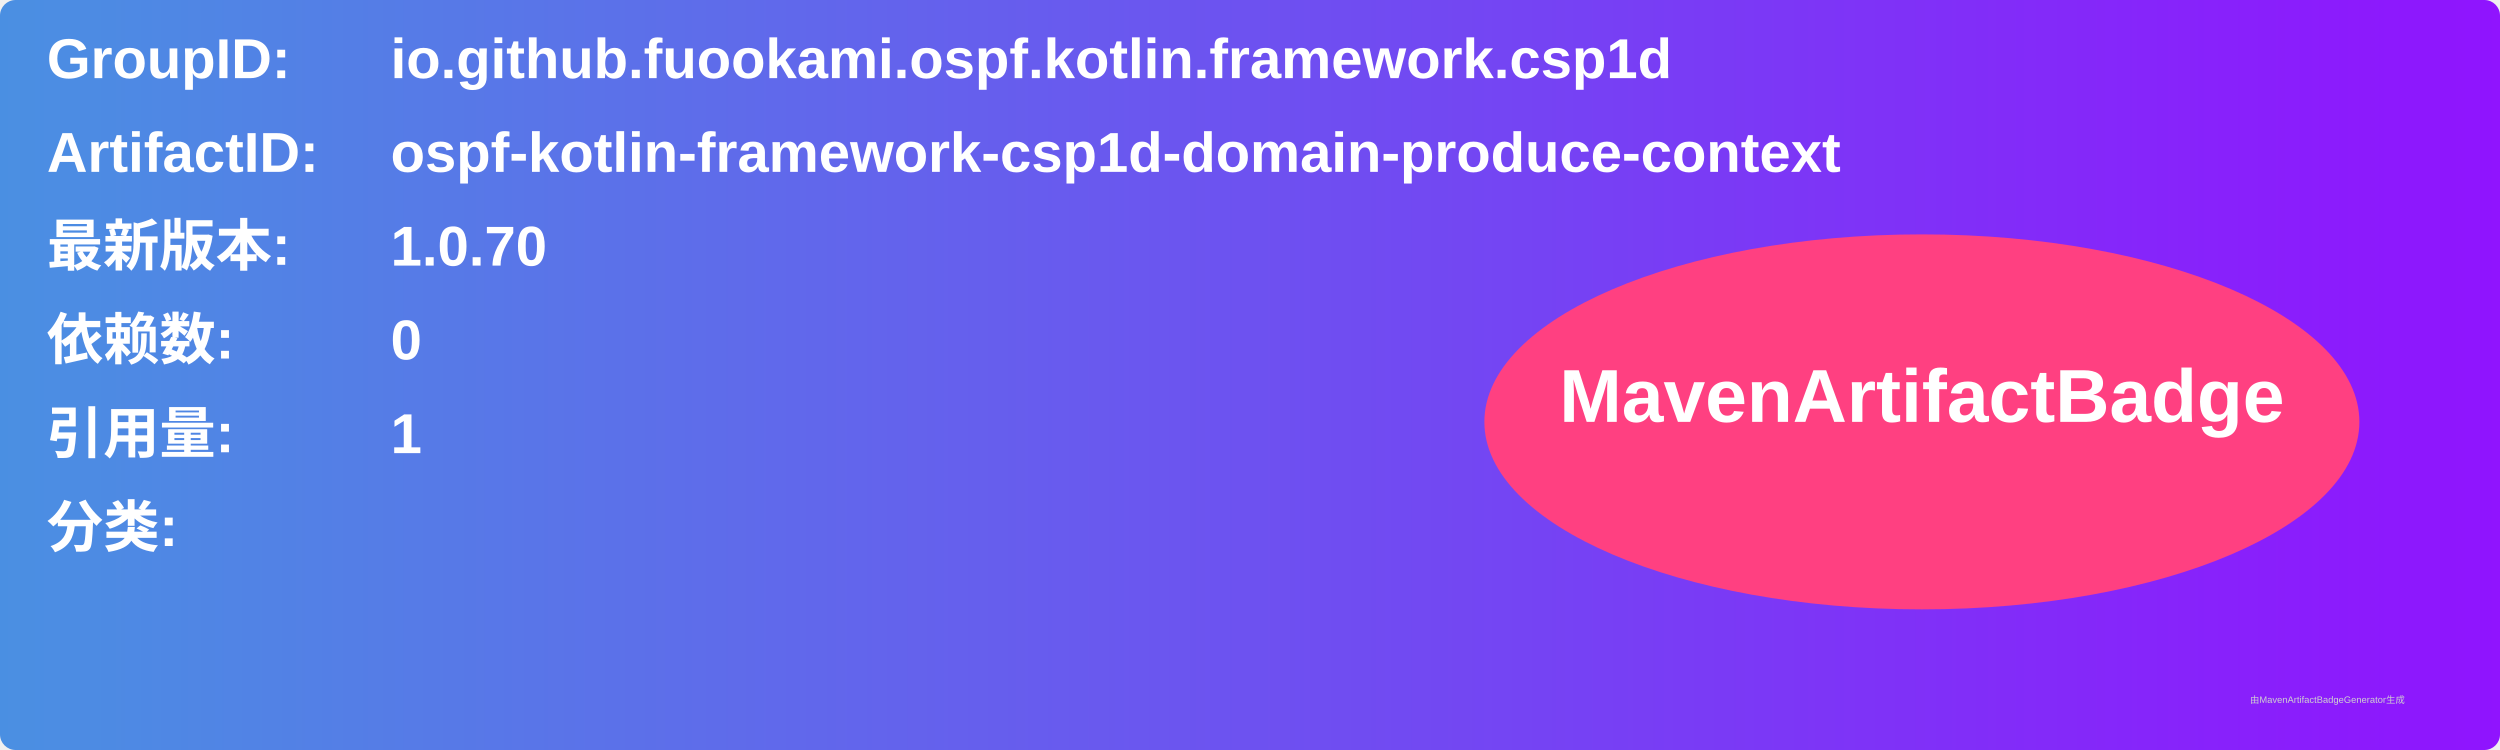
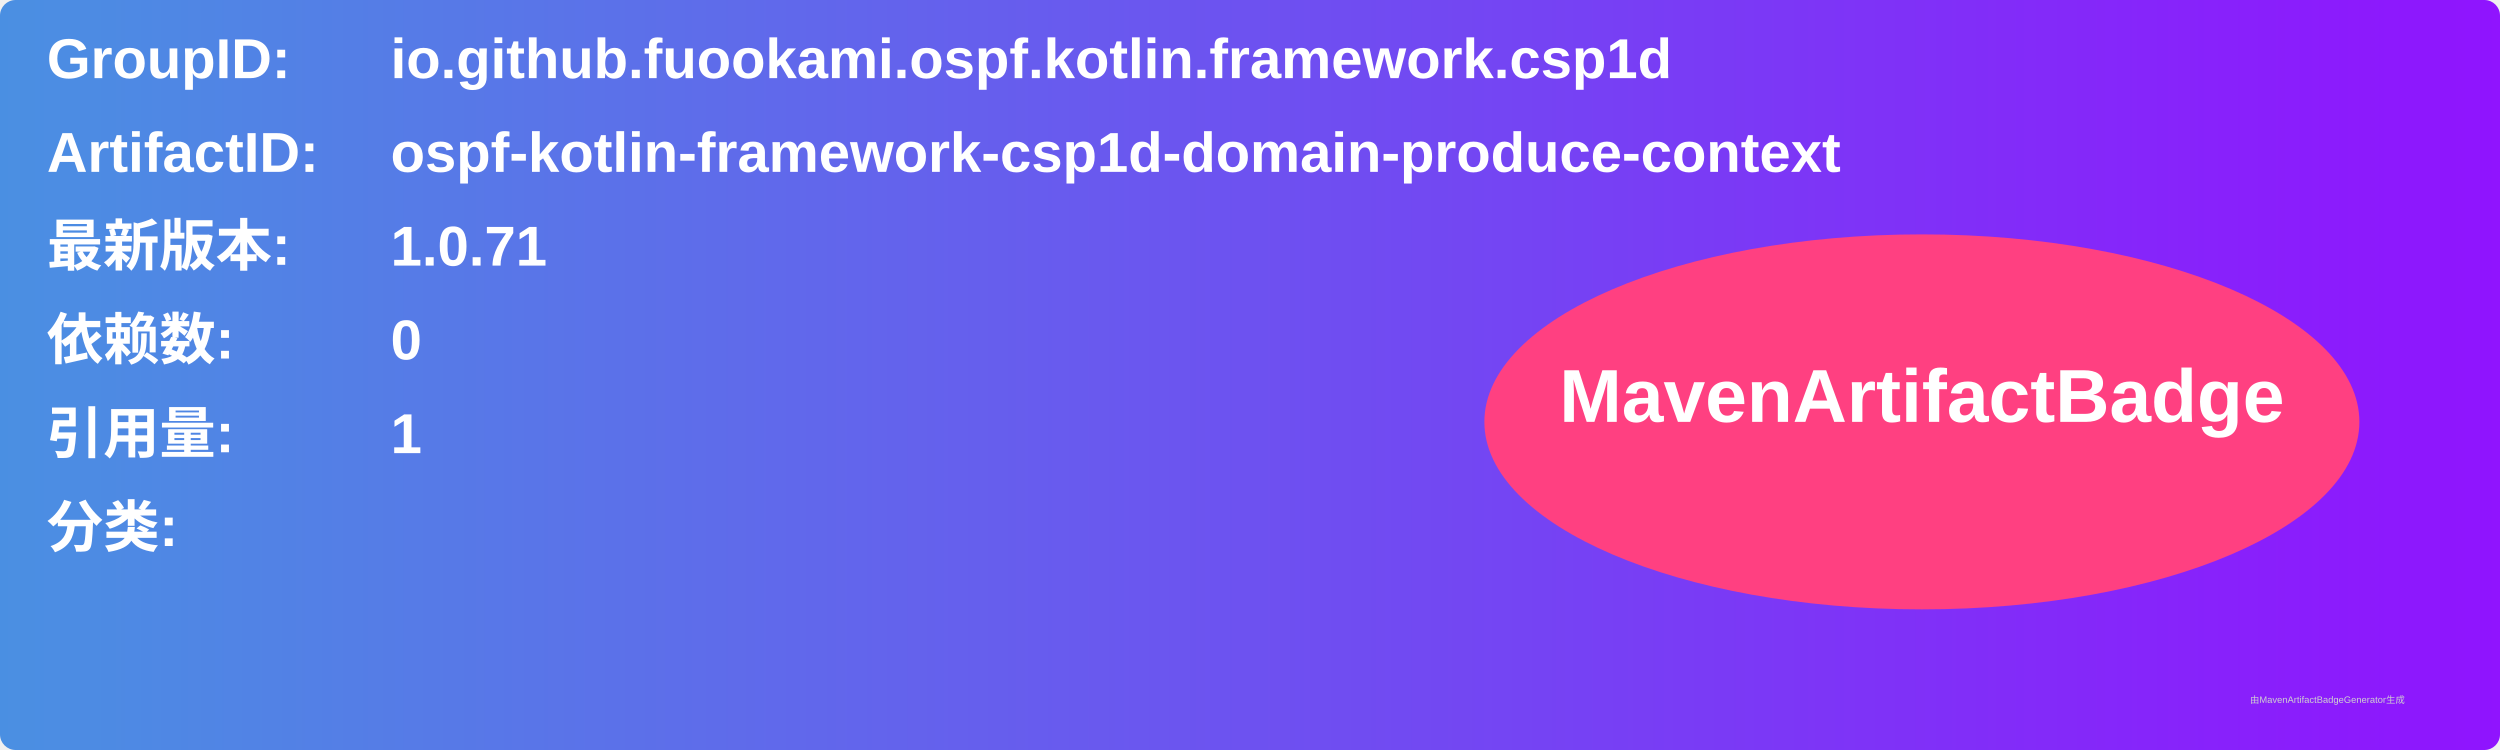
<svg xmlns="http://www.w3.org/2000/svg" width="800" height="240" viewBox="0 0 800 240">
  <linearGradient id="grad" x1="0%" y1="0%" x2="100%" y2="0%">
    <stop offset="0%" stop-color="#4a90e2" />
    <stop offset="100%" stop-color="#9013fe" />
  </linearGradient>
  <rect width="100%" height="100%" rx="5" ry="5" fill="url(#grad)" />
  <g transform="translate(15, 15)">
    <text x="0" y="10" font-family="Arial" font-size="18" fill="white" font-weight="bold" width="260">GroupID:</text>
    <text x="110" y="10" font-family="Arial" font-size="18" fill="white" font-weight="bold" width="460">io.github.fuookami.ospf.kotlin.framework.csp1d</text>
    <text x="0" y="40" font-family="Arial" font-size="18" fill="white" font-weight="bold" width="260">ArtifactID:</text>
    <text x="110" y="40" font-family="Arial" font-size="18" fill="white" font-weight="bold" width="460">ospf-kotlin-framework-csp1d-domain-produce-context</text>
    <text x="0" y="70" font-family="Arial" font-size="18" fill="white" font-weight="bold">最新版本:</text>
    <text x="110" y="70" font-family="Arial" font-size="18" fill="white" font-weight="bold">
-       <tspan font-weight="bold">1.0.70</tspan>
+       <tspan font-weight="bold">1.0.71</tspan>
    </text>
    <text x="0" y="100" font-family="Arial" font-size="18" fill="white" font-weight="bold">依赖数: </text>
    <text x="110" y="100" font-family="Arial" font-size="18" fill="white">
      <tspan font-weight="bold">0</tspan>
    </text>
    <text x="0" y="130" font-family="Arial" font-size="18" fill="white" font-weight="bold">引用量: </text>
    <text x="110" y="130" font-family="Arial" font-size="18" fill="white">
      <tspan font-weight="bold">1</tspan>
    </text>
    <text x="0" y="160" font-family="Arial" font-size="18" fill="white" font-weight="bold">分类:</text>
    <text x="10" y="190" font-family="Arial" font-size="10" fill="white">
      <tspan font-weight="bold" />
    </text>
    <ellipse cx="600" cy="120" rx="140" ry="60" fill="#ff4081" />
    <text x="600" y="120" text-anchor="middle" font-family="Arial" font-size="24" fill="white" font-weight="bold">MavenArtifactBadge</text>
  </g>
  <text x="720" y="225" font-family="Arial" font-size="3" fill="#d0d0d0">由MavenArtifactBadgeGenerator生成</text>
</svg>
